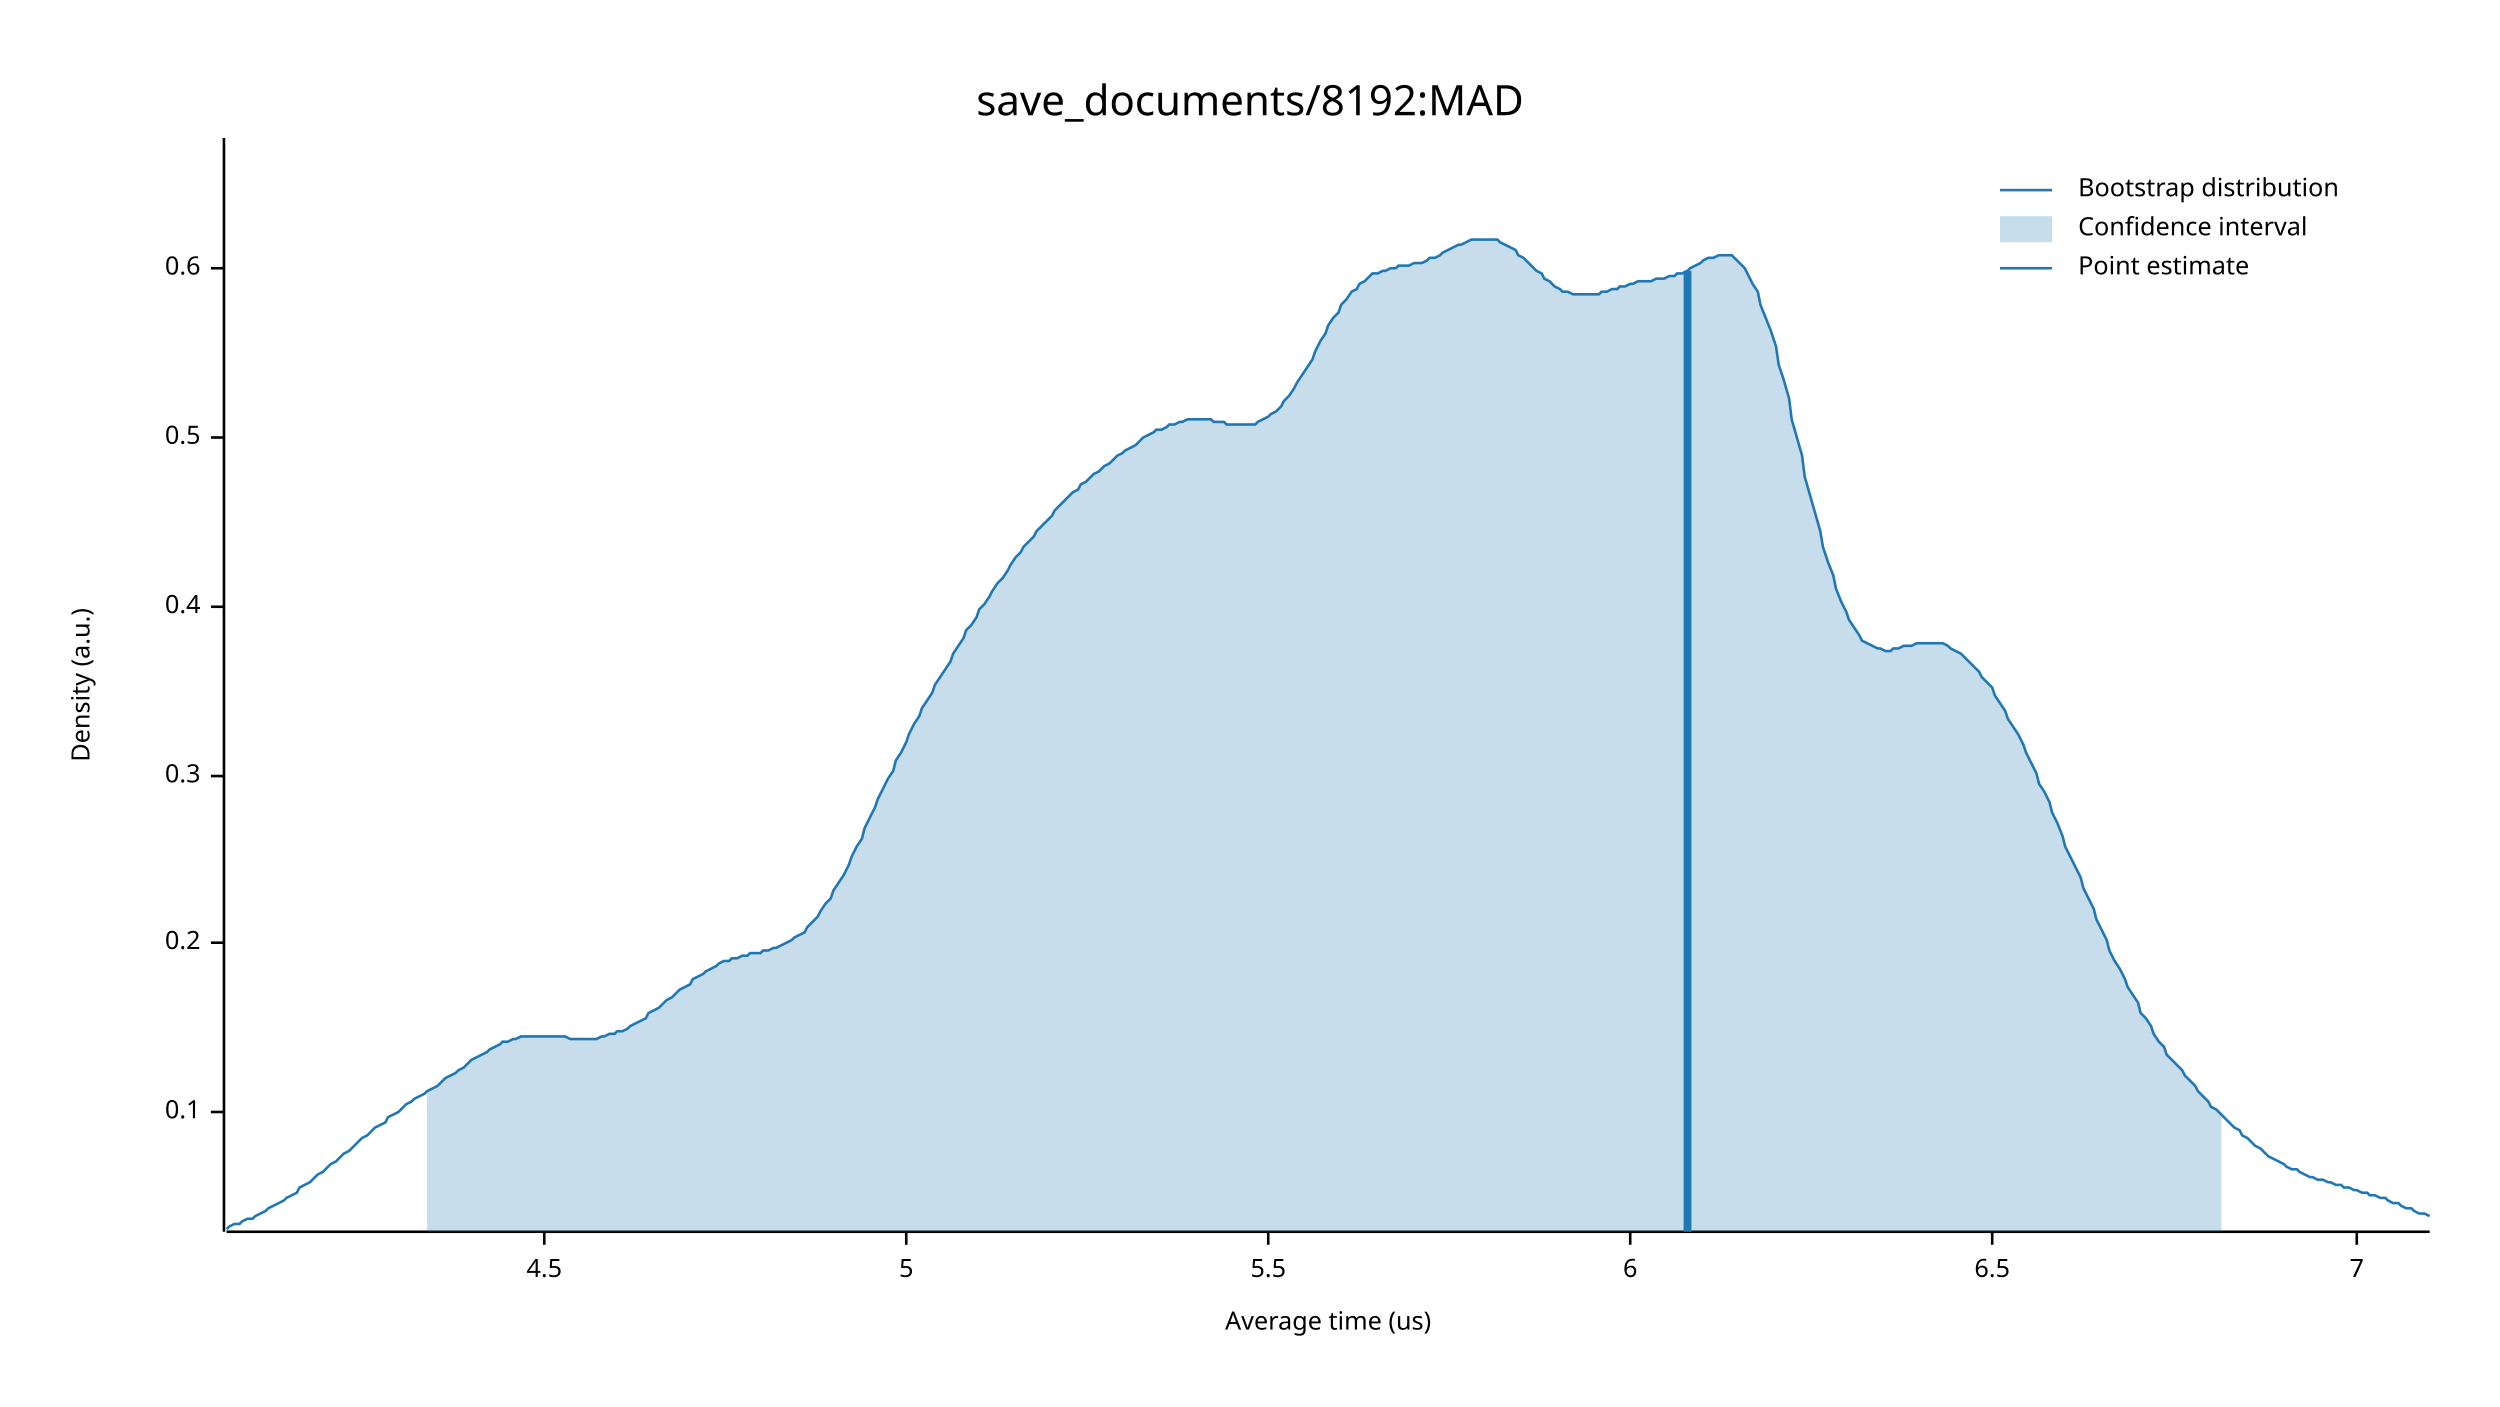
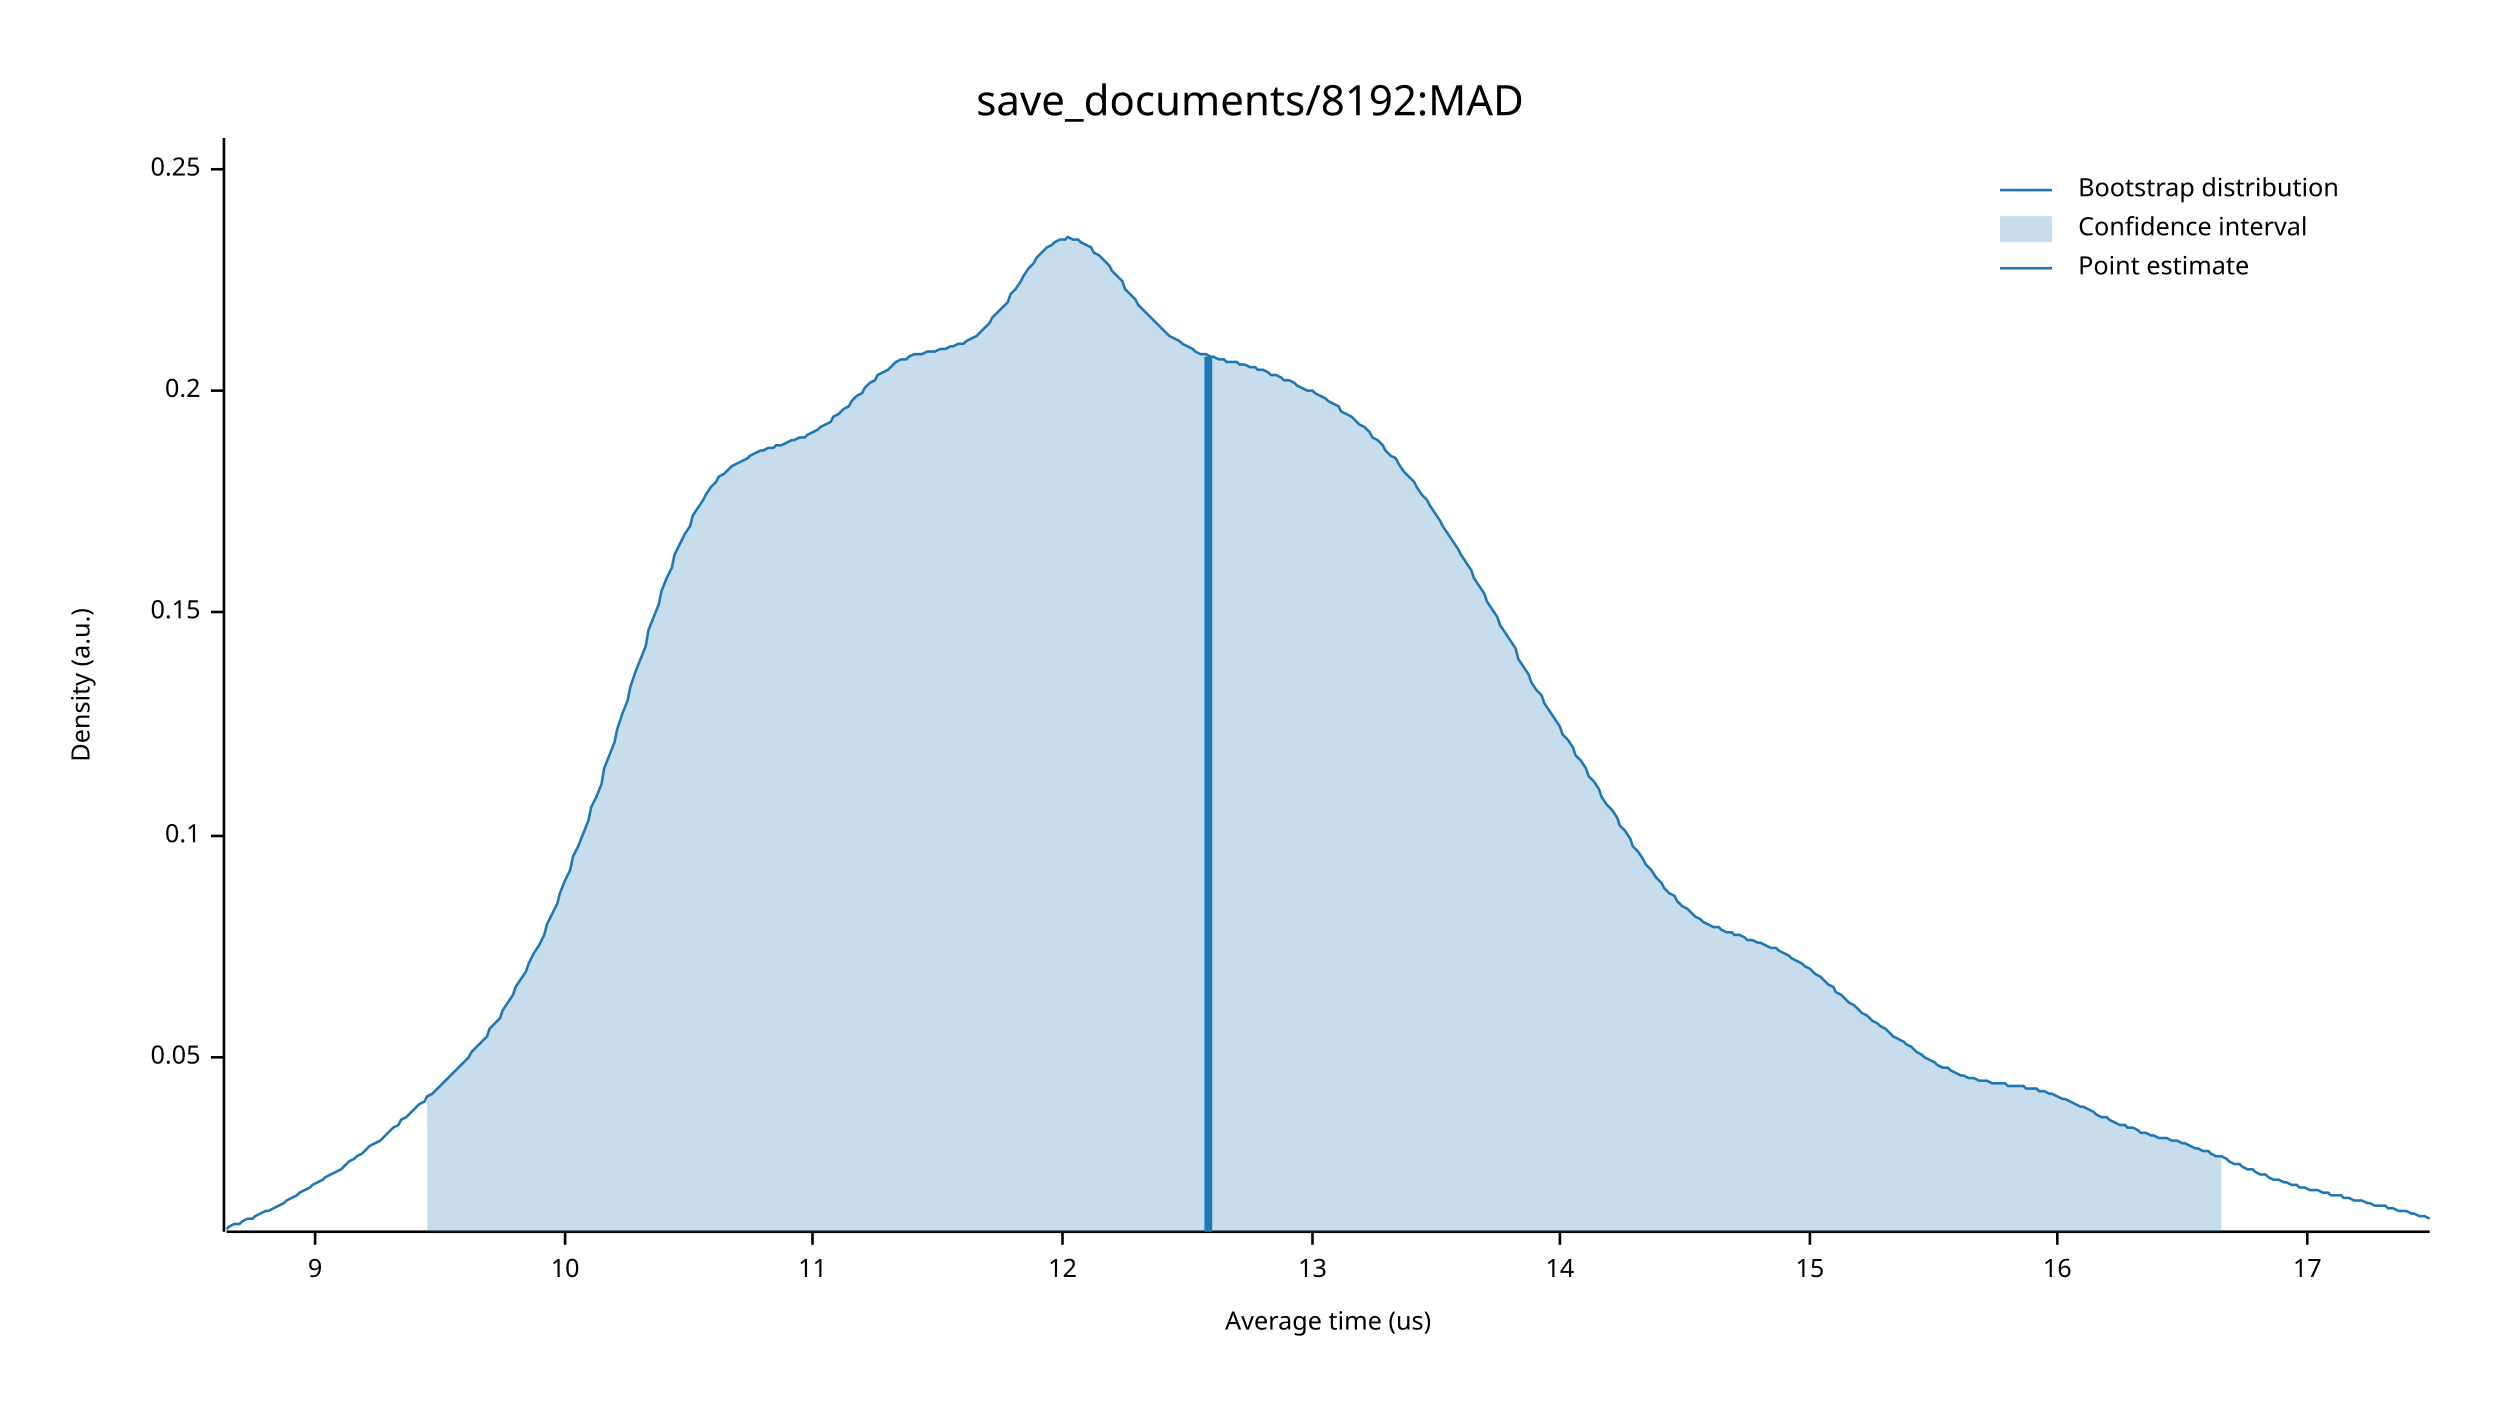
<svg xmlns="http://www.w3.org/2000/svg" width="960" height="540" viewBox="0 0 960 540">
  <text x="480" y="32" dy="0.76em" text-anchor="middle" font-family="sans-serif" font-size="16.129" opacity="1" fill="#000000">
save_documents/8192:MAD
</text>
  <text x="27" y="263" dy="0.76em" text-anchor="middle" font-family="sans-serif" font-size="9.677" opacity="1" fill="#000000" transform="rotate(270, 27, 263)">
Density (a.u.)
</text>
  <text x="510" y="513" dy="-0.5ex" text-anchor="middle" font-family="sans-serif" font-size="9.677" opacity="1" fill="#000000">
Average time (us)
</text>
  <polyline fill="none" opacity="1" stroke="#000000" stroke-width="1" points="86,53 86,473 " />
-   <text x="77" y="427" dy="0.5ex" text-anchor="end" font-family="sans-serif" font-size="9.677" opacity="1" fill="#000000">
+   <text x="77" y="406" dy="0.5ex" text-anchor="end" font-family="sans-serif" font-size="9.677" opacity="1" fill="#000000">
+ 0.05
+ </text>
+   <polyline fill="none" opacity="1" stroke="#000000" stroke-width="1" points="81,406 86,406 " />
+   <text x="77" y="321" dy="0.5ex" text-anchor="end" font-family="sans-serif" font-size="9.677" opacity="1" fill="#000000">
0.1
</text>
-   <polyline fill="none" opacity="1" stroke="#000000" stroke-width="1" points="81,427 86,427 " />
-   <text x="77" y="362" dy="0.5ex" text-anchor="end" font-family="sans-serif" font-size="9.677" opacity="1" fill="#000000">
+   <polyline fill="none" opacity="1" stroke="#000000" stroke-width="1" points="81,321 86,321 " />
+   <text x="77" y="235" dy="0.5ex" text-anchor="end" font-family="sans-serif" font-size="9.677" opacity="1" fill="#000000">
+ 0.15
+ </text>
+   <polyline fill="none" opacity="1" stroke="#000000" stroke-width="1" points="81,235 86,235 " />
+   <text x="77" y="150" dy="0.5ex" text-anchor="end" font-family="sans-serif" font-size="9.677" opacity="1" fill="#000000">
0.2
</text>
-   <polyline fill="none" opacity="1" stroke="#000000" stroke-width="1" points="81,362 86,362 " />
-   <text x="77" y="298" dy="0.5ex" text-anchor="end" font-family="sans-serif" font-size="9.677" opacity="1" fill="#000000">
- 0.3
+   <polyline fill="none" opacity="1" stroke="#000000" stroke-width="1" points="81,150 86,150 " />
+   <text x="77" y="65" dy="0.5ex" text-anchor="end" font-family="sans-serif" font-size="9.677" opacity="1" fill="#000000">
+ 0.25
</text>
-   <polyline fill="none" opacity="1" stroke="#000000" stroke-width="1" points="81,298 86,298 " />
-   <text x="77" y="233" dy="0.5ex" text-anchor="end" font-family="sans-serif" font-size="9.677" opacity="1" fill="#000000">
- 0.4
+   <polyline fill="none" opacity="1" stroke="#000000" stroke-width="1" points="81,65 86,65 " />
+   <polyline fill="none" opacity="1" stroke="#000000" stroke-width="1" points="87,473 933,473 " />
+   <text x="121" y="483" dy="0.76em" text-anchor="middle" font-family="sans-serif" font-size="9.677" opacity="1" fill="#000000">
+ 9
</text>
-   <polyline fill="none" opacity="1" stroke="#000000" stroke-width="1" points="81,233 86,233 " />
-   <text x="77" y="168" dy="0.5ex" text-anchor="end" font-family="sans-serif" font-size="9.677" opacity="1" fill="#000000">
- 0.5
+   <polyline fill="none" opacity="1" stroke="#000000" stroke-width="1" points="121,473 121,478 " />
+   <text x="217" y="483" dy="0.76em" text-anchor="middle" font-family="sans-serif" font-size="9.677" opacity="1" fill="#000000">
+ 10
</text>
-   <polyline fill="none" opacity="1" stroke="#000000" stroke-width="1" points="81,168 86,168 " />
-   <text x="77" y="103" dy="0.5ex" text-anchor="end" font-family="sans-serif" font-size="9.677" opacity="1" fill="#000000">
- 0.6
+   <polyline fill="none" opacity="1" stroke="#000000" stroke-width="1" points="217,473 217,478 " />
+   <text x="312" y="483" dy="0.76em" text-anchor="middle" font-family="sans-serif" font-size="9.677" opacity="1" fill="#000000">
+ 11
</text>
-   <polyline fill="none" opacity="1" stroke="#000000" stroke-width="1" points="81,103 86,103 " />
-   <polyline fill="none" opacity="1" stroke="#000000" stroke-width="1" points="87,473 933,473 " />
-   <text x="209" y="483" dy="0.76em" text-anchor="middle" font-family="sans-serif" font-size="9.677" opacity="1" fill="#000000">
- 4.5
+   <polyline fill="none" opacity="1" stroke="#000000" stroke-width="1" points="312,473 312,478 " />
+   <text x="408" y="483" dy="0.76em" text-anchor="middle" font-family="sans-serif" font-size="9.677" opacity="1" fill="#000000">
+ 12
</text>
-   <polyline fill="none" opacity="1" stroke="#000000" stroke-width="1" points="209,473 209,478 " />
-   <text x="348" y="483" dy="0.76em" text-anchor="middle" font-family="sans-serif" font-size="9.677" opacity="1" fill="#000000">
- 5
+   <polyline fill="none" opacity="1" stroke="#000000" stroke-width="1" points="408,473 408,478 " />
+   <text x="504" y="483" dy="0.76em" text-anchor="middle" font-family="sans-serif" font-size="9.677" opacity="1" fill="#000000">
+ 13
</text>
-   <polyline fill="none" opacity="1" stroke="#000000" stroke-width="1" points="348,473 348,478 " />
-   <text x="487" y="483" dy="0.76em" text-anchor="middle" font-family="sans-serif" font-size="9.677" opacity="1" fill="#000000">
- 5.5
+   <polyline fill="none" opacity="1" stroke="#000000" stroke-width="1" points="504,473 504,478 " />
+   <text x="599" y="483" dy="0.76em" text-anchor="middle" font-family="sans-serif" font-size="9.677" opacity="1" fill="#000000">
+ 14
</text>
-   <polyline fill="none" opacity="1" stroke="#000000" stroke-width="1" points="487,473 487,478 " />
-   <text x="626" y="483" dy="0.76em" text-anchor="middle" font-family="sans-serif" font-size="9.677" opacity="1" fill="#000000">
- 6
+   <polyline fill="none" opacity="1" stroke="#000000" stroke-width="1" points="599,473 599,478 " />
+   <text x="695" y="483" dy="0.76em" text-anchor="middle" font-family="sans-serif" font-size="9.677" opacity="1" fill="#000000">
+ 15
</text>
-   <polyline fill="none" opacity="1" stroke="#000000" stroke-width="1" points="626,473 626,478 " />
-   <text x="765" y="483" dy="0.76em" text-anchor="middle" font-family="sans-serif" font-size="9.677" opacity="1" fill="#000000">
- 6.5
+   <polyline fill="none" opacity="1" stroke="#000000" stroke-width="1" points="695,473 695,478 " />
+   <text x="790" y="483" dy="0.76em" text-anchor="middle" font-family="sans-serif" font-size="9.677" opacity="1" fill="#000000">
+ 16
</text>
-   <polyline fill="none" opacity="1" stroke="#000000" stroke-width="1" points="765,473 765,478 " />
-   <text x="905" y="483" dy="0.76em" text-anchor="middle" font-family="sans-serif" font-size="9.677" opacity="1" fill="#000000">
- 7
+   <polyline fill="none" opacity="1" stroke="#000000" stroke-width="1" points="790,473 790,478 " />
+   <text x="886" y="483" dy="0.76em" text-anchor="middle" font-family="sans-serif" font-size="9.677" opacity="1" fill="#000000">
+ 17
</text>
-   <polyline fill="none" opacity="1" stroke="#000000" stroke-width="1" points="905,473 905,478 " />
-   <polyline fill="none" opacity="1" stroke="#1F78B4" stroke-width="1" points="87,472 88,471 90,470 92,470 93,469 95,468 97,468 98,467 100,466 102,465 103,464 105,463 107,462 109,461 110,460 112,459 114,458 115,456 117,455 119,454 120,453 122,451 124,450 125,449 127,447 129,446 131,444 132,443 134,442 136,440 137,439 139,437 141,436 142,435 144,433 146,432 148,431 149,429 151,428 153,427 154,426 156,424 158,423 159,422 161,421 163,420 164,419 166,418 168,417 170,415 171,414 173,413 175,412 176,411 178,410 180,408 181,407 183,406 185,405 187,404 188,403 190,402 192,401 193,400 195,400 197,399 198,399 200,398 202,398 203,398 205,398 207,398 209,398 210,398 212,398 214,398 215,398 217,398 219,399 220,399 222,399 224,399 226,399 227,399 229,399 231,398 232,398 234,397 236,397 237,396 239,396 241,395 242,394 244,393 246,392 248,391 249,389 251,388 253,387 254,386 256,384 258,383 259,382 261,380 263,379 265,378 266,376 268,375 270,374 271,373 273,372 275,371 276,370 278,369 280,369 281,368 283,368 285,367 287,367 288,366 290,366 292,366 293,365 295,365 297,364 298,364 300,363 302,362 304,361 305,360 307,359 309,358 310,356 312,354 314,352 315,350 317,347 319,345 320,342 322,339 324,336 326,332 327,329 329,325 331,322 332,318 334,314 336,310 337,307 339,303 341,299 343,296 344,292 346,289 348,285 349,282 351,278 353,275 354,272 356,269 358,266 359,263 361,260 363,257 365,254 366,251 368,248 370,245 371,242 373,240 375,237 376,234 378,232 380,229 381,227 383,224 385,222 387,219 388,217 390,214 392,212 393,210 395,208 397,206 398,204 400,202 402,200 404,198 405,196 407,194 409,192 410,191 412,189 414,188 415,186 417,185 419,183 420,182 422,181 424,179 426,178 427,177 429,175 431,174 432,173 434,172 436,171 437,170 439,168 441,167 443,166 444,165 446,165 448,164 449,163 451,163 453,162 454,162 456,161 458,161 459,161 461,161 463,161 465,161 466,162 468,162 470,162 471,163 473,163 475,163 476,163 478,163 480,163 482,163 483,162 485,161 487,160 488,159 490,158 492,156 493,154 495,152 497,149 498,147 500,144 502,141 504,138 505,135 507,131 509,128 510,125 512,122 514,120 515,117 517,115 519,112 521,111 522,109 524,108 526,106 527,105 529,105 531,104 532,104 534,103 536,103 537,102 539,102 541,102 543,101 544,101 546,101 548,100 549,99 551,99 553,98 554,97 556,96 558,95 560,94 561,94 563,93 565,92 566,92 568,92 570,92 571,92 573,92 575,92 576,93 578,94 580,95 582,96 583,98 585,99 587,101 588,102 590,104 592,105 593,107 595,108 597,110 599,111 600,112 602,112 604,113 605,113 607,113 609,113 610,113 612,113 614,113 615,112 617,112 619,111 621,111 622,110 624,110 626,109 627,109 629,108 631,108 632,108 634,108 636,107 638,107 639,107 641,106 643,106 644,105 646,105 648,104 649,103 651,102 653,101 654,100 656,99 658,99 660,98 661,98 663,98 665,98 666,99 668,101 670,103 671,105 673,109 675,112 676,117 678,122 680,127 682,133 683,140 685,146 687,153 688,161 690,168 692,175 693,183 695,190 697,197 699,204 700,210 702,216 704,221 705,226 707,231 709,235 710,238 712,241 714,244 715,246 717,247 719,248 721,249 722,249 724,250 726,250 727,249 729,249 731,248 732,248 734,248 736,247 738,247 739,247 741,247 743,247 744,247 746,247 748,248 749,249 751,250 753,251 754,252 756,254 758,256 760,258 761,260 763,262 765,264 766,267 768,270 770,273 771,276 773,279 775,282 777,286 778,289 780,293 782,297 783,301 785,304 787,308 788,312 790,316 792,321 793,325 795,329 797,333 799,337 800,341 802,345 804,349 805,353 807,357 809,361 810,365 812,369 814,372 816,376 817,379 819,382 821,385 822,389 824,391 826,394 827,397 829,400 831,402 832,405 834,407 836,409 838,411 839,413 841,415 843,417 844,419 846,421 848,423 849,425 851,426 853,428 855,430 856,431 858,433 860,434 861,436 863,437 865,439 866,440 868,441 870,443 871,444 873,445 875,446 877,447 878,448 880,449 882,449 883,450 885,451 887,452 888,452 890,453 892,453 894,454 895,454 897,455 899,455 900,456 902,456 904,457 905,457 907,458 909,458 910,459 912,459 914,460 916,460 917,461 919,462 921,462 922,463 924,464 926,464 927,465 929,466 931,466 933,467 " />
-   <polygon opacity="0.25" fill="#1F78B4" points="164,419 166,418 168,417 170,415 171,414 173,413 175,412 176,411 178,410 180,408 181,407 183,406 185,405 187,404 188,403 190,402 192,401 193,400 195,400 197,399 198,399 200,398 202,398 203,398 205,398 207,398 209,398 210,398 212,398 214,398 215,398 217,398 219,399 220,399 222,399 224,399 226,399 227,399 229,399 231,398 232,398 234,397 236,397 237,396 239,396 241,395 242,394 244,393 246,392 248,391 249,389 251,388 253,387 254,386 256,384 258,383 259,382 261,380 263,379 265,378 266,376 268,375 270,374 271,373 273,372 275,371 276,370 278,369 280,369 281,368 283,368 285,367 287,367 288,366 290,366 292,366 293,365 295,365 297,364 298,364 300,363 302,362 304,361 305,360 307,359 309,358 310,356 312,354 314,352 315,350 317,347 319,345 320,342 322,339 324,336 326,332 327,329 329,325 331,322 332,318 334,314 336,310 337,307 339,303 341,299 343,296 344,292 346,289 348,285 349,282 351,278 353,275 354,272 356,269 358,266 359,263 361,260 363,257 365,254 366,251 368,248 370,245 371,242 373,240 375,237 376,234 378,232 380,229 381,227 383,224 385,222 387,219 388,217 390,214 392,212 393,210 395,208 397,206 398,204 400,202 402,200 404,198 405,196 407,194 409,192 410,191 412,189 414,188 415,186 417,185 419,183 420,182 422,181 424,179 426,178 427,177 429,175 431,174 432,173 434,172 436,171 437,170 439,168 441,167 443,166 444,165 446,165 448,164 449,163 451,163 453,162 454,162 456,161 458,161 459,161 461,161 463,161 465,161 466,162 468,162 470,162 471,163 473,163 475,163 476,163 478,163 480,163 482,163 483,162 485,161 487,160 488,159 490,158 492,156 493,154 495,152 497,149 498,147 500,144 502,141 504,138 505,135 507,131 509,128 510,125 512,122 514,120 515,117 517,115 519,112 521,111 522,109 524,108 526,106 527,105 529,105 531,104 532,104 534,103 536,103 537,102 539,102 541,102 543,101 544,101 546,101 548,100 549,99 551,99 553,98 554,97 556,96 558,95 560,94 561,94 563,93 565,92 566,92 568,92 570,92 571,92 573,92 575,92 576,93 578,94 580,95 582,96 583,98 585,99 587,101 588,102 590,104 592,105 593,107 595,108 597,110 599,111 600,112 602,112 604,113 605,113 607,113 609,113 610,113 612,113 614,113 615,112 617,112 619,111 621,111 622,110 624,110 626,109 627,109 629,108 631,108 632,108 634,108 636,107 638,107 639,107 641,106 643,106 644,105 646,105 648,104 649,103 651,102 653,101 654,100 656,99 658,99 660,98 661,98 663,98 665,98 666,99 668,101 670,103 671,105 673,109 675,112 676,117 678,122 680,127 682,133 683,140 685,146 687,153 688,161 690,168 692,175 693,183 695,190 697,197 699,204 700,210 702,216 704,221 705,226 707,231 709,235 710,238 712,241 714,244 715,246 717,247 719,248 721,249 722,249 724,250 726,250 727,249 729,249 731,248 732,248 734,248 736,247 738,247 739,247 741,247 743,247 744,247 746,247 748,248 749,249 751,250 753,251 754,252 756,254 758,256 760,258 761,260 763,262 765,264 766,267 768,270 770,273 771,276 773,279 775,282 777,286 778,289 780,293 782,297 783,301 785,304 787,308 788,312 790,316 792,321 793,325 795,329 797,333 799,337 800,341 802,345 804,349 805,353 807,357 809,361 810,365 812,369 814,372 816,376 817,379 819,382 821,385 822,389 824,391 826,394 827,397 829,400 831,402 832,405 834,407 836,409 838,411 839,413 841,415 843,417 844,419 846,421 848,423 849,425 851,426 853,428 853,473 164,473 " />
-   <polyline fill="none" opacity="1" stroke="#1F78B4" stroke-width="3" points="648,473 648,104 " />
+   <polyline fill="none" opacity="1" stroke="#000000" stroke-width="1" points="886,473 886,478 " />
+   <polyline fill="none" opacity="1" stroke="#1F78B4" stroke-width="1" points="87,472 88,471 90,470 92,470 93,469 95,468 97,468 98,467 100,466 102,465 103,465 105,464 107,463 109,462 110,461 112,460 114,459 115,458 117,457 119,456 120,455 122,454 124,453 125,452 127,451 129,450 131,449 132,448 134,446 136,445 137,444 139,443 141,441 142,440 144,439 146,438 148,436 149,435 151,433 153,432 154,430 156,429 158,427 159,426 161,424 163,423 164,421 166,420 168,418 170,416 171,415 173,413 175,411 176,410 178,408 180,406 181,404 183,402 185,400 187,398 188,395 190,393 192,391 193,388 195,385 197,382 198,379 200,376 202,373 203,370 205,366 207,363 209,359 210,355 212,351 214,347 215,343 217,338 219,334 220,329 222,325 224,320 226,315 227,310 229,306 231,301 232,295 234,290 236,285 237,280 239,274 241,269 242,264 244,258 246,253 248,248 249,242 251,237 253,232 254,227 256,222 258,218 259,213 261,209 263,205 265,202 266,198 268,195 270,192 271,190 273,187 275,185 276,183 278,182 280,180 281,179 283,178 285,177 287,176 288,175 290,174 292,173 293,173 295,172 297,172 298,171 300,171 302,170 304,169 305,169 307,168 309,168 310,167 312,166 314,165 315,164 317,163 319,162 320,160 322,159 324,157 326,156 327,154 329,152 331,151 332,149 334,147 336,146 337,144 339,143 341,142 343,140 344,139 346,138 348,138 349,137 351,136 353,136 354,136 356,135 358,135 359,135 361,134 363,134 365,133 366,133 368,132 370,132 371,131 373,130 375,129 376,128 378,126 380,124 381,122 383,120 385,118 387,116 388,113 390,111 392,108 393,106 395,103 397,101 398,99 400,97 402,95 404,94 405,93 407,92 409,92 410,91 412,92 414,92 415,93 417,94 419,95 420,97 422,98 424,100 426,102 427,104 429,106 431,108 432,111 434,113 436,115 437,117 439,119 441,121 443,123 444,124 446,126 448,128 449,129 451,130 453,131 454,132 456,133 458,134 459,135 461,136 463,136 465,137 466,137 468,138 470,138 471,139 473,139 475,139 476,140 478,140 480,141 482,141 483,142 485,142 487,143 488,144 490,144 492,145 493,146 495,146 497,147 498,148 500,149 502,150 504,150 505,151 507,152 509,153 510,154 512,155 514,156 515,158 517,159 519,160 521,162 522,163 524,164 526,166 527,168 529,169 531,171 532,173 534,175 536,176 537,178 539,181 541,183 543,185 544,187 546,190 548,192 549,194 551,197 553,200 554,202 556,205 558,208 560,211 561,213 563,216 565,219 566,222 568,225 570,228 571,231 573,234 575,237 576,240 578,243 580,246 582,249 583,253 585,256 587,259 588,262 590,265 592,267 593,270 595,273 597,276 599,279 600,282 602,284 604,287 605,290 607,292 609,295 610,298 612,300 614,303 615,306 617,309 619,311 621,314 622,317 624,319 626,322 627,325 629,327 631,330 632,332 634,334 636,337 638,339 639,341 641,343 643,344 644,346 646,348 648,349 649,350 651,352 653,353 654,354 656,355 658,356 660,356 661,357 663,358 665,358 666,359 668,359 670,360 671,361 673,361 675,362 676,362 678,363 680,364 682,364 683,365 685,366 687,367 688,368 690,369 692,370 693,371 695,372 697,374 699,375 700,376 702,378 704,379 705,381 707,382 709,384 710,385 712,386 714,388 715,389 717,390 719,392 721,393 722,394 724,395 726,397 727,398 729,399 731,400 732,401 734,402 736,404 738,405 739,406 741,407 743,408 744,409 746,410 748,410 749,411 751,412 753,413 754,413 756,414 758,414 760,415 761,415 763,415 765,416 766,416 768,416 770,416 771,417 773,417 775,417 777,417 778,418 780,418 782,418 783,419 785,419 787,420 788,420 790,421 792,422 793,422 795,423 797,424 799,425 800,425 802,426 804,427 805,428 807,429 809,429 810,430 812,431 814,432 816,432 817,433 819,433 821,434 822,435 824,435 826,436 827,436 829,437 831,437 832,437 834,438 836,438 838,439 839,439 841,440 843,441 844,441 846,442 848,442 849,443 851,444 853,444 855,445 856,446 858,447 860,447 861,448 863,449 865,449 866,450 868,451 870,451 871,452 873,453 875,453 877,454 878,454 880,455 882,455 883,456 885,456 887,457 888,457 890,457 892,458 894,458 895,459 897,459 899,459 900,460 902,460 904,461 905,461 907,461 909,462 910,462 912,463 914,463 916,463 917,464 919,464 921,465 922,465 924,465 926,466 927,466 929,467 931,467 933,468 " />
+   <polygon opacity="0.25" fill="#1F78B4" points="164,421 166,420 168,418 170,416 171,415 173,413 175,411 176,410 178,408 180,406 181,404 183,402 185,400 187,398 188,395 190,393 192,391 193,388 195,385 197,382 198,379 200,376 202,373 203,370 205,366 207,363 209,359 210,355 212,351 214,347 215,343 217,338 219,334 220,329 222,325 224,320 226,315 227,310 229,306 231,301 232,295 234,290 236,285 237,280 239,274 241,269 242,264 244,258 246,253 248,248 249,242 251,237 253,232 254,227 256,222 258,218 259,213 261,209 263,205 265,202 266,198 268,195 270,192 271,190 273,187 275,185 276,183 278,182 280,180 281,179 283,178 285,177 287,176 288,175 290,174 292,173 293,173 295,172 297,172 298,171 300,171 302,170 304,169 305,169 307,168 309,168 310,167 312,166 314,165 315,164 317,163 319,162 320,160 322,159 324,157 326,156 327,154 329,152 331,151 332,149 334,147 336,146 337,144 339,143 341,142 343,140 344,139 346,138 348,138 349,137 351,136 353,136 354,136 356,135 358,135 359,135 361,134 363,134 365,133 366,133 368,132 370,132 371,131 373,130 375,129 376,128 378,126 380,124 381,122 383,120 385,118 387,116 388,113 390,111 392,108 393,106 395,103 397,101 398,99 400,97 402,95 404,94 405,93 407,92 409,92 410,91 412,92 414,92 415,93 417,94 419,95 420,97 422,98 424,100 426,102 427,104 429,106 431,108 432,111 434,113 436,115 437,117 439,119 441,121 443,123 444,124 446,126 448,128 449,129 451,130 453,131 454,132 456,133 458,134 459,135 461,136 463,136 465,137 466,137 468,138 470,138 471,139 473,139 475,139 476,140 478,140 480,141 482,141 483,142 485,142 487,143 488,144 490,144 492,145 493,146 495,146 497,147 498,148 500,149 502,150 504,150 505,151 507,152 509,153 510,154 512,155 514,156 515,158 517,159 519,160 521,162 522,163 524,164 526,166 527,168 529,169 531,171 532,173 534,175 536,176 537,178 539,181 541,183 543,185 544,187 546,190 548,192 549,194 551,197 553,200 554,202 556,205 558,208 560,211 561,213 563,216 565,219 566,222 568,225 570,228 571,231 573,234 575,237 576,240 578,243 580,246 582,249 583,253 585,256 587,259 588,262 590,265 592,267 593,270 595,273 597,276 599,279 600,282 602,284 604,287 605,290 607,292 609,295 610,298 612,300 614,303 615,306 617,309 619,311 621,314 622,317 624,319 626,322 627,325 629,327 631,330 632,332 634,334 636,337 638,339 639,341 641,343 643,344 644,346 646,348 648,349 649,350 651,352 653,353 654,354 656,355 658,356 660,356 661,357 663,358 665,358 666,359 668,359 670,360 671,361 673,361 675,362 676,362 678,363 680,364 682,364 683,365 685,366 687,367 688,368 690,369 692,370 693,371 695,372 697,374 699,375 700,376 702,378 704,379 705,381 707,382 709,384 710,385 712,386 714,388 715,389 717,390 719,392 721,393 722,394 724,395 726,397 727,398 729,399 731,400 732,401 734,402 736,404 738,405 739,406 741,407 743,408 744,409 746,410 748,410 749,411 751,412 753,413 754,413 756,414 758,414 760,415 761,415 763,415 765,416 766,416 768,416 770,416 771,417 773,417 775,417 777,417 778,418 780,418 782,418 783,419 785,419 787,420 788,420 790,421 792,422 793,422 795,423 797,424 799,425 800,425 802,426 804,427 805,428 807,429 809,429 810,430 812,431 814,432 816,432 817,433 819,433 821,434 822,435 824,435 826,436 827,436 829,437 831,437 832,437 834,438 836,438 838,439 839,439 841,440 843,441 844,441 846,442 848,442 849,443 851,444 853,444 853,473 164,473 " />
+   <polyline fill="none" opacity="1" stroke="#1F78B4" stroke-width="3" points="464,473 464,137 " />
  <text x="798" y="68" dy="0.76em" text-anchor="start" font-family="sans-serif" font-size="9.677" opacity="1" fill="#000000">
Bootstrap distribution
</text>
  <text x="798" y="83" dy="0.76em" text-anchor="start" font-family="sans-serif" font-size="9.677" opacity="1" fill="#000000">
Confidence interval
</text>
  <text x="798" y="98" dy="0.76em" text-anchor="start" font-family="sans-serif" font-size="9.677" opacity="1" fill="#000000">
Point estimate
</text>
  <polyline fill="none" opacity="1" stroke="#1F78B4" stroke-width="1" points="768,73 788,73 " />
  <rect x="768" y="83" width="20" height="10" opacity="0.25" fill="#1F78B4" stroke="none" />
  <polyline fill="none" opacity="1" stroke="#1F78B4" stroke-width="1" points="768,103 788,103 " />
</svg>
